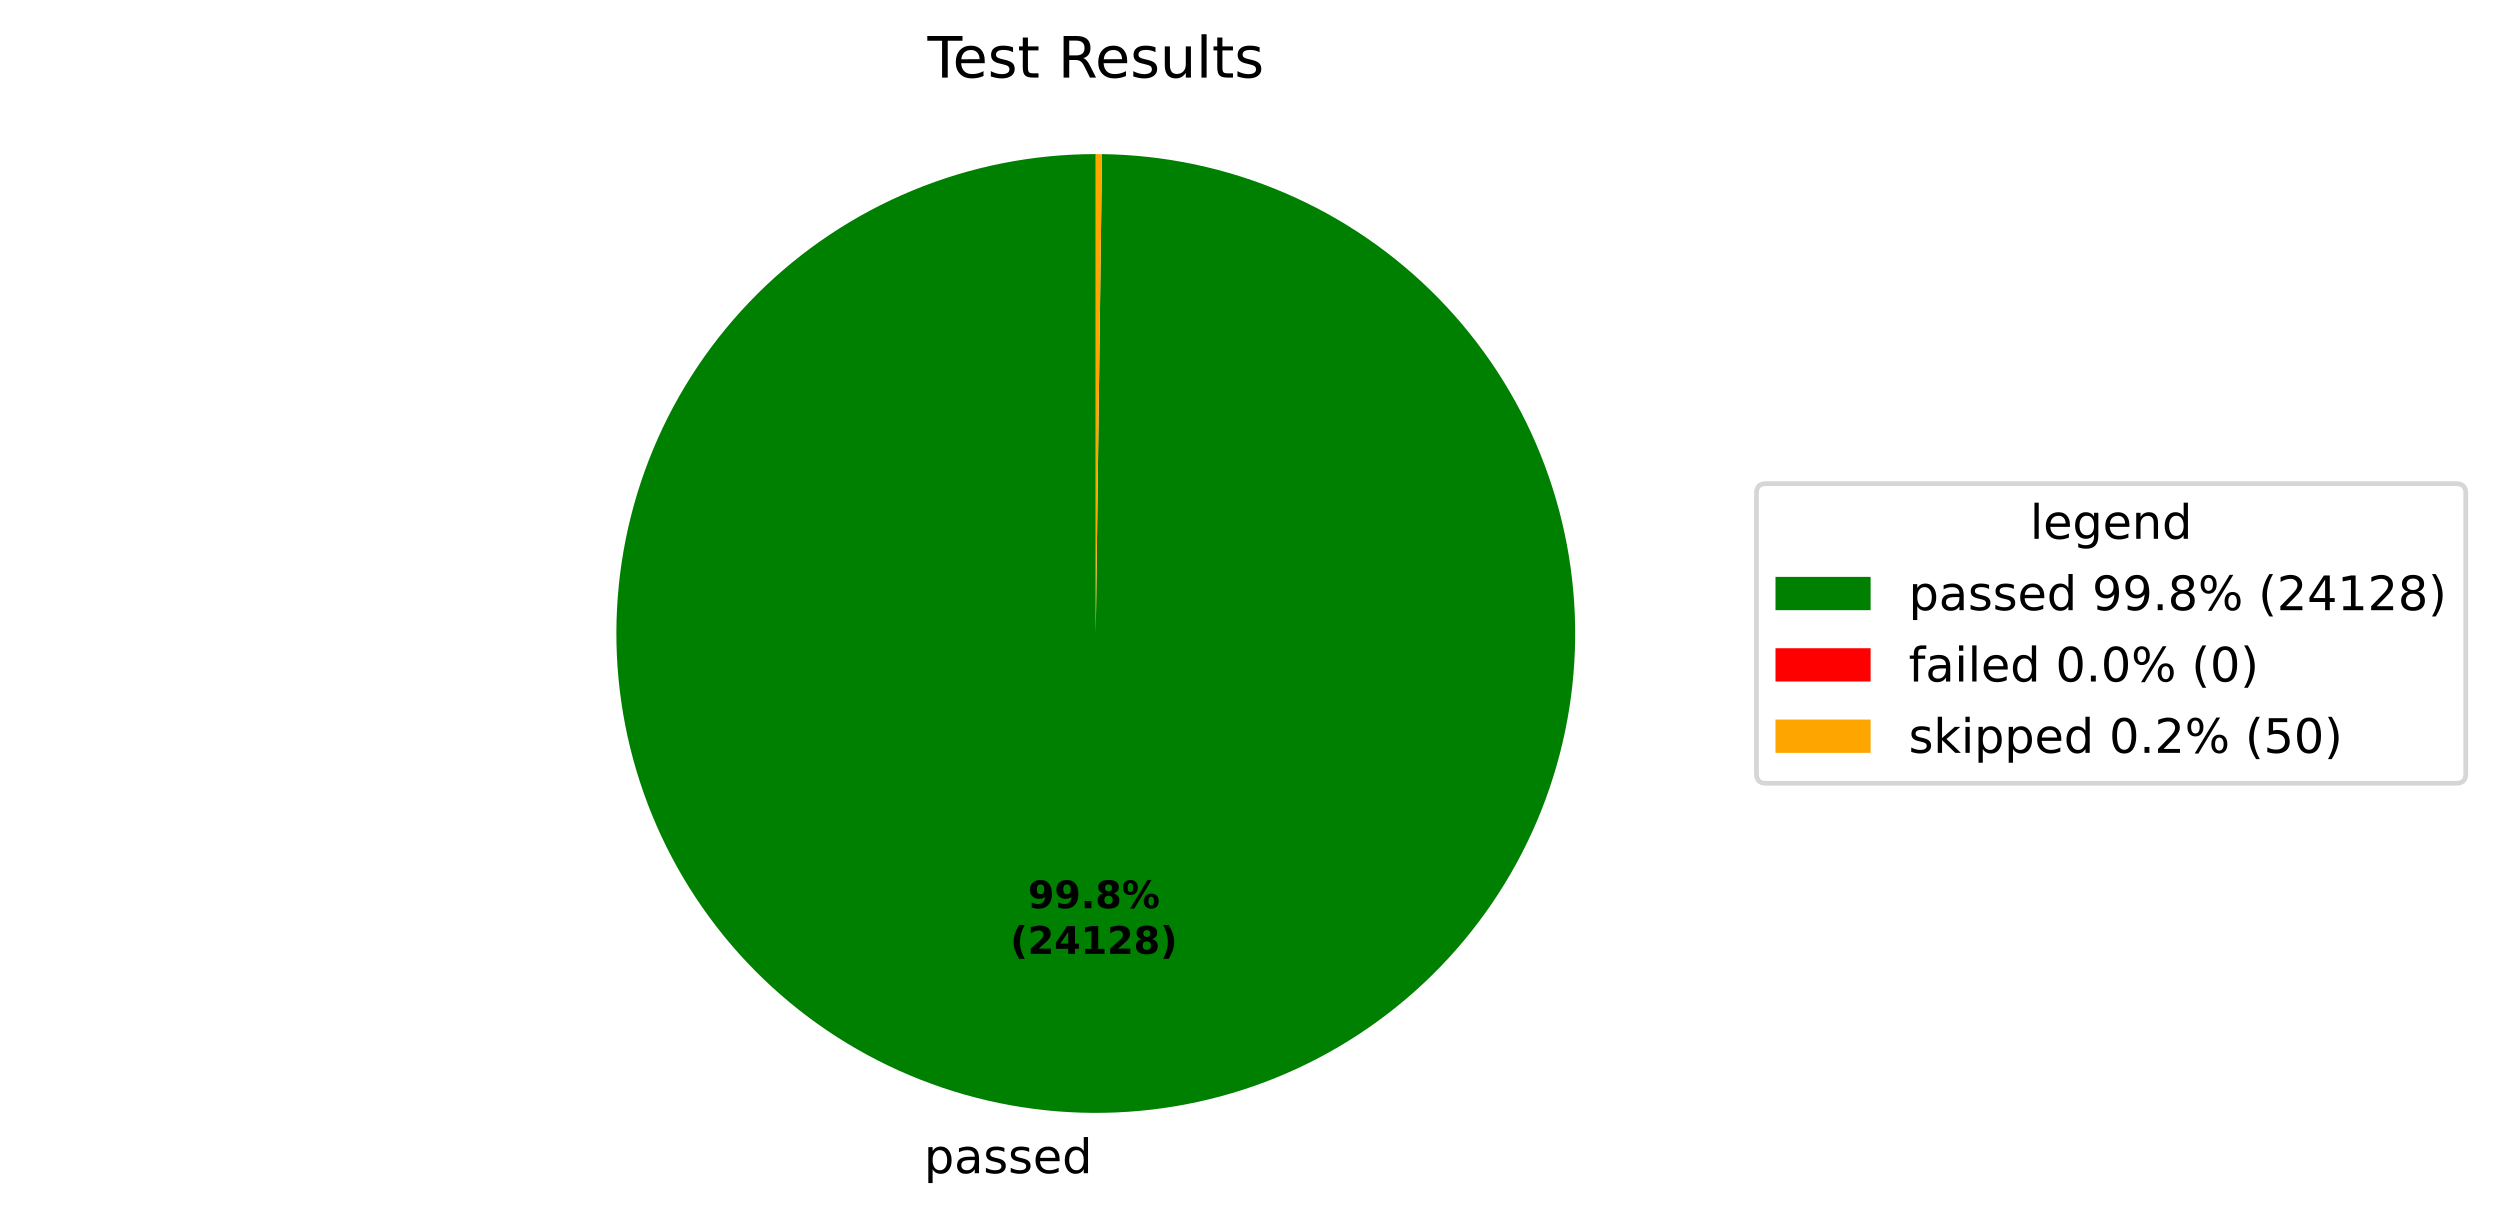
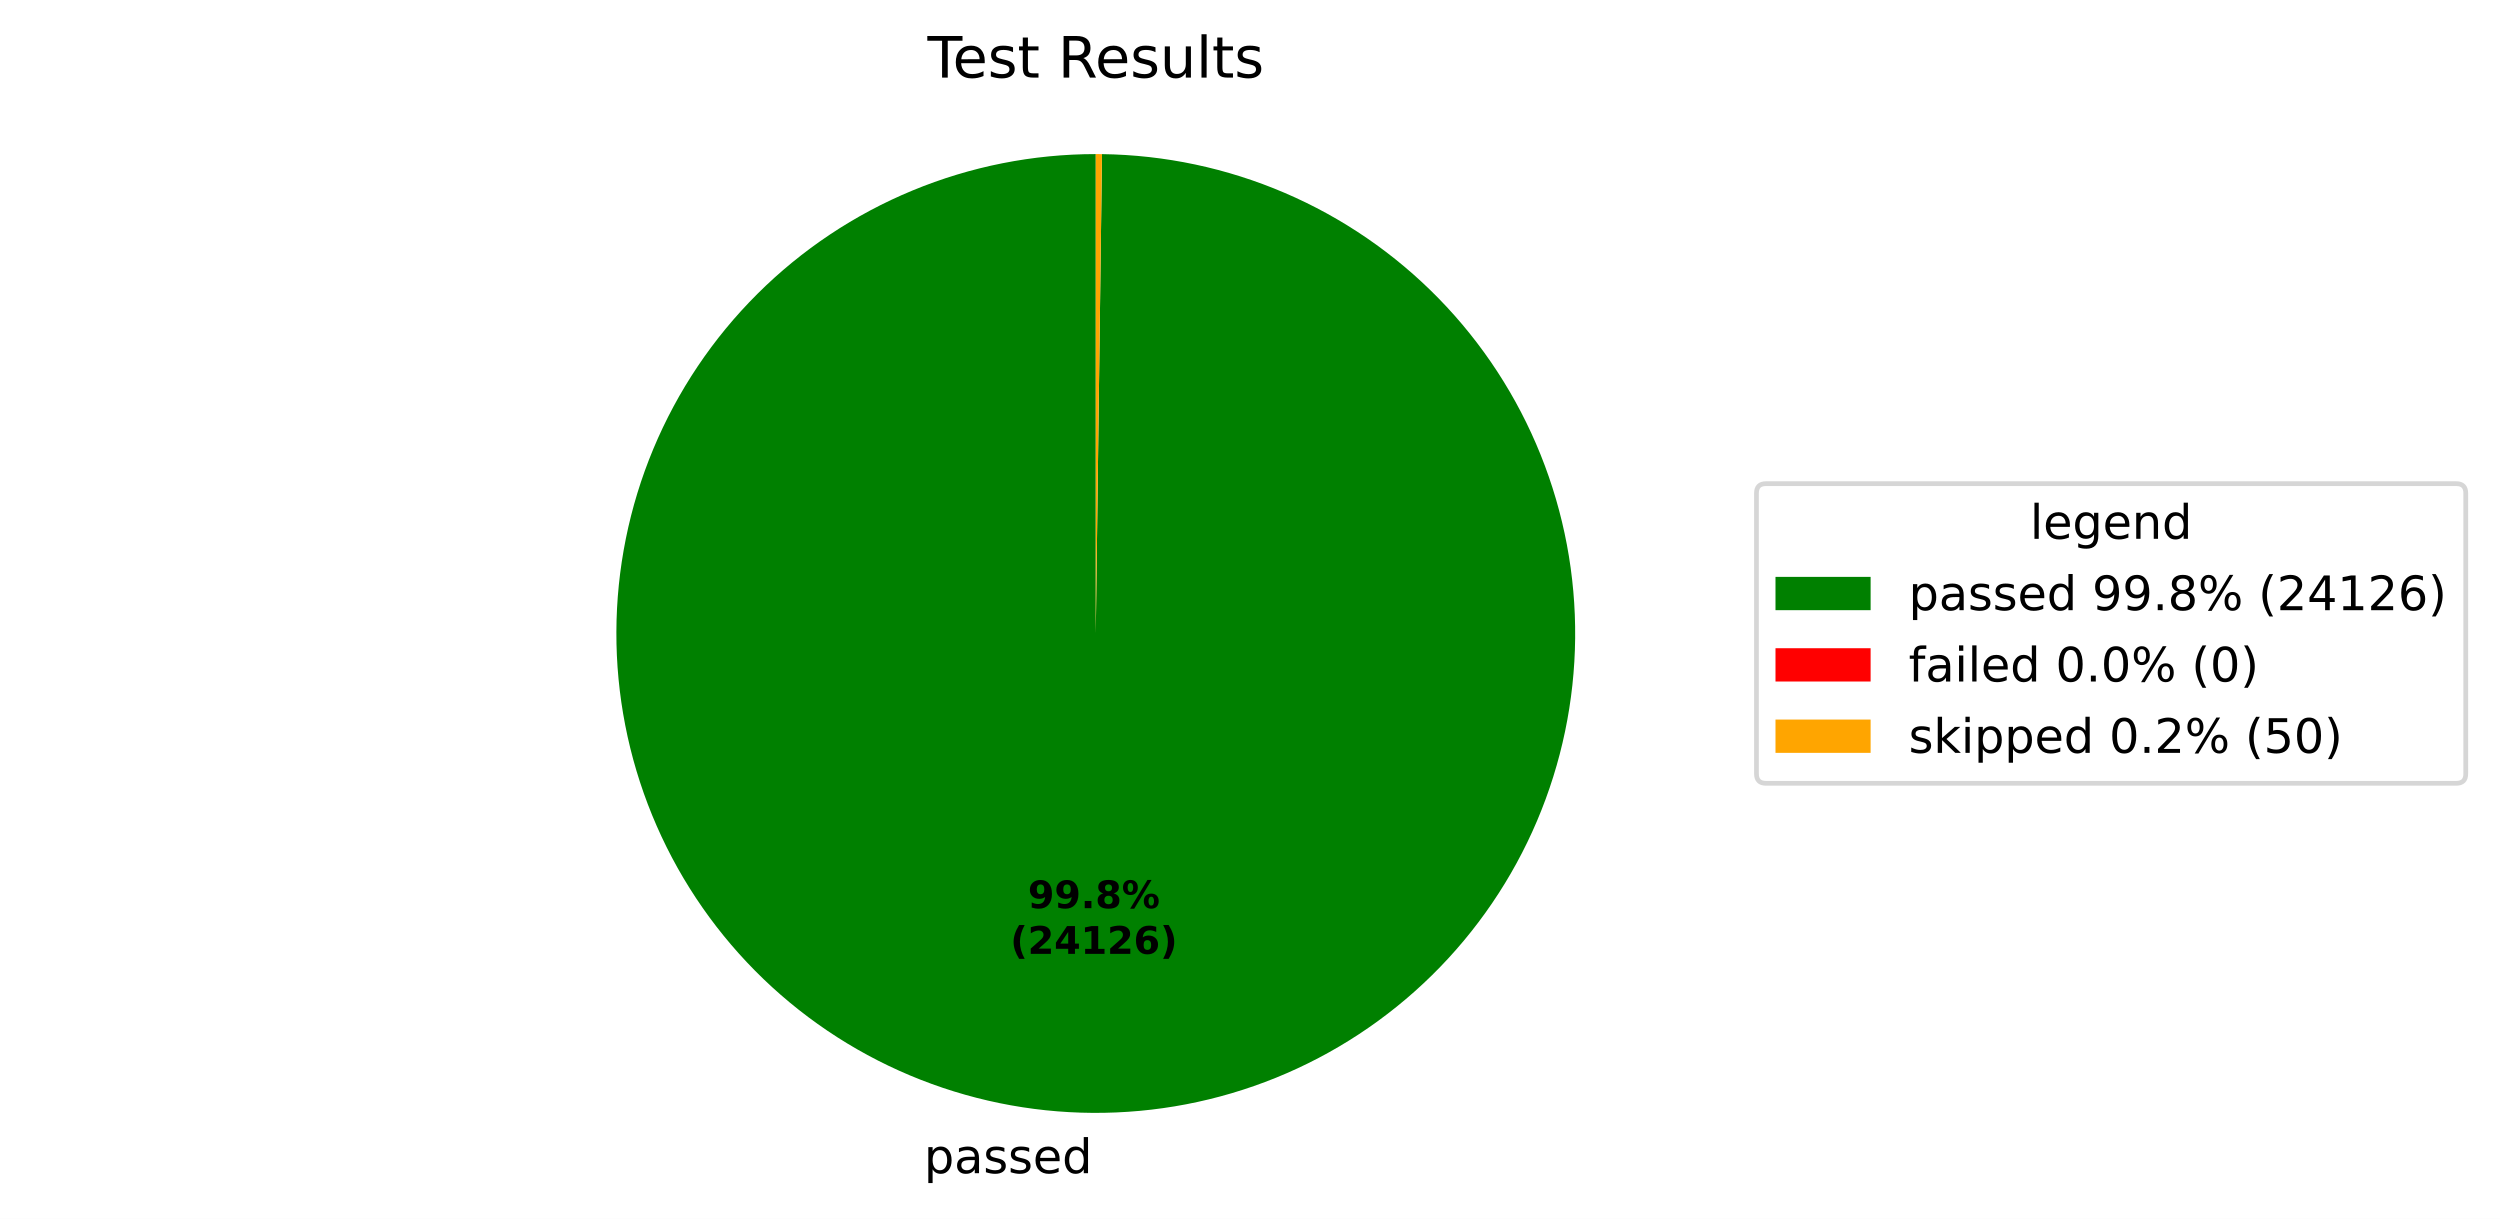
<svg xmlns="http://www.w3.org/2000/svg" xmlns:xlink="http://www.w3.org/1999/xlink" width="525.656pt" height="256.276pt" viewBox="0 0 525.656 256.276" version="1.1">
  <defs>
    <style type="text/css">*{stroke-linejoin: round; stroke-linecap: butt}</style>
  </defs>
  <g id="figure_1">
    <g id="patch_1">
      <path d="M 0 256.276  L 525.656 256.276  L 525.656 0  L 0 0  z " style="fill: #ffffff" />
    </g>
    <g id="axes_1">
      <g id="patch_2">
-         <path d="M 230.4 32.398  C 217.191 32.398 204.109 34.995 191.901 40.04  C 179.693 45.085 168.595 52.481 159.239 61.806  C 149.884 71.131 142.452 82.205 137.367 94.397  C 132.282 106.588 129.643 119.661 129.601 132.871  C 129.558 146.08 132.112 159.17 137.117 171.394  C 142.122 183.618 149.482 194.74 158.777 204.126  C 168.072 213.512 179.122 220.98 191.297 226.104  C 203.472 231.229 216.536 233.91 229.745 233.996  C 242.954 234.082 256.052 231.57 268.293 226.605  C 280.533 221.639 291.679 214.315 301.095 205.051  C 310.511 195.787 318.015 184.761 323.179 172.603  C 328.343 160.445 331.066 147.389 331.195 134.18  C 331.324 120.972 328.855 107.866 323.929 95.609  C 319.003 83.352 311.716 72.183 302.482 62.737  C 293.248 53.291 282.247 45.751 270.106 40.548  C 257.965 35.345 244.918 32.578 231.71 32.407  L 230.4 133.198  z " style="fill: #008000" />
+         <path d="M 230.4 32.398  C 217.191 32.398 204.109 34.995 191.901 40.04  C 179.693 45.085 168.595 52.481 159.24 61.806  C 149.884 71.131 142.452 82.205 137.367 94.397  C 132.282 106.588 129.643 119.661 129.601 132.871  C 129.558 146.08 132.112 159.17 137.117 171.394  C 142.122 183.618 149.482 194.74 158.777 204.126  C 168.072 213.512 179.122 220.98 191.297 226.104  C 203.472 231.229 216.536 233.91 229.745 233.996  C 242.954 234.082 256.052 231.57 268.293 226.605  C 280.533 221.639 291.679 214.315 301.095 205.051  C 310.511 195.787 318.015 184.761 323.179 172.603  C 328.343 160.445 331.066 147.389 331.195 134.181  C 331.324 120.972 328.855 107.866 323.929 95.609  C 319.003 83.352 311.716 72.183 302.482 62.737  C 293.249 53.291 282.248 45.751 270.106 40.548  C 257.965 35.345 244.918 32.578 231.71 32.407  L 230.4 133.198  z " style="fill: #008000" />
      </g>
      <g id="patch_3">
        <path d="M 231.71 32.407  C 231.71 32.407 231.71 32.407 231.71 32.407  L 230.4 133.198  z " style="fill: #ff0000" />
      </g>
      <g id="patch_4">
-         <path d="M 231.71 32.407  C 231.491 32.404 231.273 32.402 231.055 32.4  C 230.837 32.399 230.618 32.398 230.4 32.398  L 230.4 133.198  z " style="fill: #ffa500" />
+         <path d="M 231.71 32.407  C 231.492 32.404 231.273 32.402 231.055 32.4  C 230.837 32.399 230.618 32.398 230.4 32.398  L 230.4 133.198  z " style="fill: #ffa500" />
      </g>
      <g id="matplotlib.axis_1" />
      <g id="matplotlib.axis_2" />
      <g id="text_1">
-         <g transform="translate(194.2828 246.6738) scale(0.1 -0.1)">
+         <g transform="translate(194.2827 246.6738) scale(0.1 -0.1)">
          <defs>
            <path id="DejaVuSans-53" d="M 1159 525  L 1159 -1331  L 581 -1331  L 581 3500  L 1159 3500  L 1159 2969  Q 1341 3281 1617 3432  Q 1894 3584 2278 3584  Q 2916 3584 3314 3078  Q 3713 2572 3713 1747  Q 3713 922 3314 415  Q 2916 -91 2278 -91  Q 1894 -91 1617 61  Q 1341 213 1159 525  z M 3116 1747  Q 3116 2381 2855 2742  Q 2594 3103 2138 3103  Q 1681 3103 1420 2742  Q 1159 2381 1159 1747  Q 1159 1113 1420 752  Q 1681 391 2138 391  Q 2594 391 2855 752  Q 3116 1113 3116 1747  z " transform="scale(0.015625)" />
            <path id="DejaVuSans-44" d="M 2194 1759  Q 1497 1759 1228 1600  Q 959 1441 959 1056  Q 959 750 1161 570  Q 1363 391 1709 391  Q 2188 391 2477 730  Q 2766 1069 2766 1631  L 2766 1759  L 2194 1759  z M 3341 1997  L 3341 0  L 2766 0  L 2766 531  Q 2569 213 2275 61  Q 1981 -91 1556 -91  Q 1019 -91 701 211  Q 384 513 384 1019  Q 384 1609 779 1909  Q 1175 2209 1959 2209  L 2766 2209  L 2766 2266  Q 2766 2663 2505 2880  Q 2244 3097 1772 3097  Q 1472 3097 1187 3025  Q 903 2953 641 2809  L 641 3341  Q 956 3463 1253 3523  Q 1550 3584 1831 3584  Q 2591 3584 2966 3190  Q 3341 2797 3341 1997  z " transform="scale(0.015625)" />
            <path id="DejaVuSans-56" d="M 2834 3397  L 2834 2853  Q 2591 2978 2328 3040  Q 2066 3103 1784 3103  Q 1356 3103 1142 2972  Q 928 2841 928 2578  Q 928 2378 1081 2264  Q 1234 2150 1697 2047  L 1894 2003  Q 2506 1872 2764 1633  Q 3022 1394 3022 966  Q 3022 478 2636 193  Q 2250 -91 1575 -91  Q 1294 -91 989 -36  Q 684 19 347 128  L 347 722  Q 666 556 975 473  Q 1284 391 1588 391  Q 1994 391 2212 530  Q 2431 669 2431 922  Q 2431 1156 2273 1281  Q 2116 1406 1581 1522  L 1381 1569  Q 847 1681 609 1914  Q 372 2147 372 2553  Q 372 3047 722 3315  Q 1072 3584 1716 3584  Q 2034 3584 2315 3537  Q 2597 3491 2834 3397  z " transform="scale(0.015625)" />
            <path id="DejaVuSans-48" d="M 3597 1894  L 3597 1613  L 953 1613  Q 991 1019 1311 708  Q 1631 397 2203 397  Q 2534 397 2845 478  Q 3156 559 3463 722  L 3463 178  Q 3153 47 2828 -22  Q 2503 -91 2169 -91  Q 1331 -91 842 396  Q 353 884 353 1716  Q 353 2575 817 3079  Q 1281 3584 2069 3584  Q 2775 3584 3186 3129  Q 3597 2675 3597 1894  z M 3022 2063  Q 3016 2534 2758 2815  Q 2500 3097 2075 3097  Q 1594 3097 1305 2825  Q 1016 2553 972 2059  L 3022 2063  z " transform="scale(0.015625)" />
            <path id="DejaVuSans-47" d="M 2906 2969  L 2906 4863  L 3481 4863  L 3481 0  L 2906 0  L 2906 525  Q 2725 213 2448 61  Q 2172 -91 1784 -91  Q 1150 -91 751 415  Q 353 922 353 1747  Q 353 2572 751 3078  Q 1150 3584 1784 3584  Q 2172 3584 2448 3432  Q 2725 3281 2906 2969  z M 947 1747  Q 947 1113 1208 752  Q 1469 391 1925 391  Q 2381 391 2643 752  Q 2906 1113 2906 1747  Q 2906 2381 2643 2742  Q 2381 3103 1925 3103  Q 1469 3103 1208 2742  Q 947 2381 947 1747  z " transform="scale(0.015625)" />
          </defs>
          <use xlink:href="#DejaVuSans-53" />
          <use xlink:href="#DejaVuSans-44" transform="translate(63.48438 0)" />
          <use xlink:href="#DejaVuSans-56" transform="translate(124.7656 0)" />
          <use xlink:href="#DejaVuSans-56" transform="translate(176.8594 0)" />
          <use xlink:href="#DejaVuSans-48" transform="translate(228.9531 0)" />
          <use xlink:href="#DejaVuSans-47" transform="translate(290.4844 0)" />
        </g>
      </g>
      <g id="text_2">
        <g transform="translate(216.1302 190.9542) scale(0.08 -0.08)">
          <defs>
            <path id="DejaVuSans-Bold-1c" d="M 641 103  L 641 966  Q 928 831 1190 764  Q 1453 697 1709 697  Q 2247 697 2547 995  Q 2847 1294 2900 1881  Q 2688 1725 2447 1647  Q 2206 1569 1925 1569  Q 1209 1569 770 1986  Q 331 2403 331 3084  Q 331 3838 820 4291  Q 1309 4744 2131 4744  Q 3044 4744 3544 4128  Q 4044 3513 4044 2388  Q 4044 1231 3459 570  Q 2875 -91 1856 -91  Q 1528 -91 1228 -42  Q 928 6 641 103  z M 2125 2350  Q 2441 2350 2600 2554  Q 2759 2759 2759 3169  Q 2759 3575 2600 3781  Q 2441 3988 2125 3988  Q 1809 3988 1650 3781  Q 1491 3575 1491 3169  Q 1491 2759 1650 2554  Q 1809 2350 2125 2350  z " transform="scale(0.015625)" />
            <path id="DejaVuSans-Bold-11" d="M 653 1209  L 1778 1209  L 1778 0  L 653 0  L 653 1209  z " transform="scale(0.015625)" />
            <path id="DejaVuSans-Bold-1b" d="M 2228 2088  Q 1891 2088 1709 1903  Q 1528 1719 1528 1375  Q 1528 1031 1709 848  Q 1891 666 2228 666  Q 2563 666 2741 848  Q 2919 1031 2919 1375  Q 2919 1722 2741 1905  Q 2563 2088 2228 2088  z M 1350 2484  Q 925 2613 709 2878  Q 494 3144 494 3541  Q 494 4131 934 4440  Q 1375 4750 2228 4750  Q 3075 4750 3515 4442  Q 3956 4134 3956 3541  Q 3956 3144 3739 2878  Q 3522 2613 3097 2484  Q 3572 2353 3814 2058  Q 4056 1763 4056 1313  Q 4056 619 3595 264  Q 3134 -91 2228 -91  Q 1319 -91 855 264  Q 391 619 391 1313  Q 391 1763 633 2058  Q 875 2353 1350 2484  z M 1631 3419  Q 1631 3141 1786 2991  Q 1941 2841 2228 2841  Q 2509 2841 2662 2991  Q 2816 3141 2816 3419  Q 2816 3697 2662 3845  Q 2509 3994 2228 3994  Q 1941 3994 1786 3844  Q 1631 3694 1631 3419  z " transform="scale(0.015625)" />
            <path id="DejaVuSans-Bold-8" d="M 4959 1925  Q 4738 1925 4616 1733  Q 4494 1541 4494 1184  Q 4494 825 4614 633  Q 4734 441 4959 441  Q 5184 441 5303 633  Q 5422 825 5422 1184  Q 5422 1541 5301 1733  Q 5181 1925 4959 1925  z M 4959 2450  Q 5541 2450 5875 2112  Q 6209 1775 6209 1184  Q 6209 594 5875 251  Q 5541 -91 4959 -91  Q 4378 -91 4042 251  Q 3706 594 3706 1184  Q 3706 1772 4042 2111  Q 4378 2450 4959 2450  z M 2094 -91  L 1403 -91  L 4319 4750  L 5013 4750  L 2094 -91  z M 1453 4750  Q 2034 4750 2367 4411  Q 2700 4072 2700 3481  Q 2700 2891 2367 2550  Q 2034 2209 1453 2209  Q 872 2209 539 2550  Q 206 2891 206 3481  Q 206 4072 539 4411  Q 872 4750 1453 4750  z M 1453 4225  Q 1228 4225 1106 4031  Q 984 3838 984 3481  Q 984 3122 1106 2926  Q 1228 2731 1453 2731  Q 1678 2731 1798 2926  Q 1919 3122 1919 3481  Q 1919 3838 1797 4031  Q 1675 4225 1453 4225  z " transform="scale(0.015625)" />
          </defs>
          <use xlink:href="#DejaVuSans-Bold-1c" />
          <use xlink:href="#DejaVuSans-Bold-1c" transform="translate(69.57812 0)" />
          <use xlink:href="#DejaVuSans-Bold-11" transform="translate(139.1562 0)" />
          <use xlink:href="#DejaVuSans-Bold-1b" transform="translate(177.1406 0)" />
          <use xlink:href="#DejaVuSans-Bold-8" transform="translate(246.7188 0)" />
        </g>
        <g transform="translate(212.4352 200.5558) scale(0.08 -0.08)">
          <defs>
            <path id="DejaVuSans-Bold-b" d="M 2413 -844  L 1484 -844  Q 1006 -72 778 623  Q 550 1319 550 2003  Q 550 2688 779 3389  Q 1009 4091 1484 4856  L 2413 4856  Q 2013 4116 1813 3408  Q 1613 2700 1613 2009  Q 1613 1319 1811 609  Q 2009 -100 2413 -844  z " transform="scale(0.015625)" />
            <path id="DejaVuSans-Bold-15" d="M 1844 884  L 3897 884  L 3897 0  L 506 0  L 506 884  L 2209 2388  Q 2438 2594 2547 2791  Q 2656 2988 2656 3200  Q 2656 3528 2436 3728  Q 2216 3928 1850 3928  Q 1569 3928 1234 3808  Q 900 3688 519 3450  L 519 4475  Q 925 4609 1322 4679  Q 1719 4750 2100 4750  Q 2938 4750 3402 4381  Q 3866 4013 3866 3353  Q 3866 2972 3669 2642  Q 3472 2313 2841 1759  L 1844 884  z " transform="scale(0.015625)" />
            <path id="DejaVuSans-Bold-17" d="M 2356 3675  L 1038 1722  L 2356 1722  L 2356 3675  z M 2156 4666  L 3494 4666  L 3494 1722  L 4159 1722  L 4159 850  L 3494 850  L 3494 0  L 2356 0  L 2356 850  L 288 850  L 288 1881  L 2156 4666  z " transform="scale(0.015625)" />
            <path id="DejaVuSans-Bold-14" d="M 750 831  L 1813 831  L 1813 3847  L 722 3622  L 722 4441  L 1806 4666  L 2950 4666  L 2950 831  L 4013 831  L 4013 0  L 750 0  L 750 831  z " transform="scale(0.015625)" />
+             <path id="DejaVuSans-Bold-19" d="M 2316 2303  Q 2000 2303 1842 2098  Q 1684 1894 1684 1484  Q 1684 1075 1842 870  Q 2000 666 2316 666  Q 2634 666 2792 870  Q 2950 1075 2950 1484  Q 2950 1894 2792 2098  Q 2634 2303 2316 2303  z M 3803 4544  L 3803 3681  Q 3506 3822 3243 3889  Q 2981 3956 2731 3956  Q 2194 3956 1894 3657  Q 1594 3359 1544 2772  Q 1750 2925 1990 3001  Q 2231 3078 2516 3078  Q 3231 3078 3670 2659  Q 4109 2241 4109 1563  Q 4109 813 3618 361  Q 3128 -91 2303 -91  Q 1394 -91 895 523  Q 397 1138 397 2266  Q 397 3422 980 4083  Q 1563 4744 2578 4744  Q 2900 4744 3203 4694  Q 3506 4644 3803 4544  z " transform="scale(0.015625)" />
            <path id="DejaVuSans-Bold-c" d="M 513 -844  Q 913 -100 1113 609  Q 1313 1319 1313 2009  Q 1313 2700 1113 3408  Q 913 4116 513 4856  L 1441 4856  Q 1916 4091 2145 3389  Q 2375 2688 2375 2003  Q 2375 1319 2147 623  Q 1919 -72 1441 -844  L 513 -844  z " transform="scale(0.015625)" />
          </defs>
          <use xlink:href="#DejaVuSans-Bold-b" />
          <use xlink:href="#DejaVuSans-Bold-15" transform="translate(45.70312 0)" />
          <use xlink:href="#DejaVuSans-Bold-17" transform="translate(115.2812 0)" />
          <use xlink:href="#DejaVuSans-Bold-14" transform="translate(184.8594 0)" />
          <use xlink:href="#DejaVuSans-Bold-15" transform="translate(254.4375 0)" />
-           <use xlink:href="#DejaVuSans-Bold-1b" transform="translate(324.0156 0)" />
+           <use xlink:href="#DejaVuSans-Bold-19" transform="translate(324.0156 0)" />
          <use xlink:href="#DejaVuSans-Bold-c" transform="translate(393.5938 0)" />
        </g>
      </g>
      <g id="text_3">
        <g transform="translate(195.0131 16.31812) scale(0.12 -0.12)">
          <defs>
            <path id="DejaVuSans-37" d="M -19 4666  L 3928 4666  L 3928 4134  L 2272 4134  L 2272 0  L 1638 0  L 1638 4134  L -19 4134  L -19 4666  z " transform="scale(0.015625)" />
            <path id="DejaVuSans-57" d="M 1172 4494  L 1172 3500  L 2356 3500  L 2356 3053  L 1172 3053  L 1172 1153  Q 1172 725 1289 603  Q 1406 481 1766 481  L 2356 481  L 2356 0  L 1766 0  Q 1100 0 847 248  Q 594 497 594 1153  L 594 3053  L 172 3053  L 172 3500  L 594 3500  L 594 4494  L 1172 4494  z " transform="scale(0.015625)" />
            <path id="DejaVuSans-3" transform="scale(0.015625)" />
            <path id="DejaVuSans-35" d="M 2841 2188  Q 3044 2119 3236 1894  Q 3428 1669 3622 1275  L 4263 0  L 3584 0  L 2988 1197  Q 2756 1666 2539 1819  Q 2322 1972 1947 1972  L 1259 1972  L 1259 0  L 628 0  L 628 4666  L 2053 4666  Q 2853 4666 3247 4331  Q 3641 3997 3641 3322  Q 3641 2881 3436 2590  Q 3231 2300 2841 2188  z M 1259 4147  L 1259 2491  L 2053 2491  Q 2509 2491 2742 2702  Q 2975 2913 2975 3322  Q 2975 3731 2742 3939  Q 2509 4147 2053 4147  L 1259 4147  z " transform="scale(0.015625)" />
            <path id="DejaVuSans-58" d="M 544 1381  L 544 3500  L 1119 3500  L 1119 1403  Q 1119 906 1312 657  Q 1506 409 1894 409  Q 2359 409 2629 706  Q 2900 1003 2900 1516  L 2900 3500  L 3475 3500  L 3475 0  L 2900 0  L 2900 538  Q 2691 219 2414 64  Q 2138 -91 1772 -91  Q 1169 -91 856 284  Q 544 659 544 1381  z M 1991 3584  L 1991 3584  z " transform="scale(0.015625)" />
            <path id="DejaVuSans-4f" d="M 603 4863  L 1178 4863  L 1178 0  L 603 0  L 603 4863  z " transform="scale(0.015625)" />
          </defs>
          <use xlink:href="#DejaVuSans-37" />
          <use xlink:href="#DejaVuSans-48" transform="translate(44.09375 0)" />
          <use xlink:href="#DejaVuSans-56" transform="translate(105.625 0)" />
          <use xlink:href="#DejaVuSans-57" transform="translate(157.7188 0)" />
          <use xlink:href="#DejaVuSans-3" transform="translate(196.9219 0)" />
          <use xlink:href="#DejaVuSans-35" transform="translate(228.7031 0)" />
          <use xlink:href="#DejaVuSans-48" transform="translate(293.7031 0)" />
          <use xlink:href="#DejaVuSans-56" transform="translate(355.2344 0)" />
          <use xlink:href="#DejaVuSans-58" transform="translate(407.3281 0)" />
          <use xlink:href="#DejaVuSans-4f" transform="translate(470.7031 0)" />
          <use xlink:href="#DejaVuSans-57" transform="translate(498.4844 0)" />
          <use xlink:href="#DejaVuSans-56" transform="translate(537.6875 0)" />
        </g>
      </g>
      <g id="legend_1">
        <g id="patch_5">
          <path d="M 371.32 164.7  L 516.456 164.7  Q 518.456 164.7 518.456 162.7  L 518.456 103.697  Q 518.456 101.697 516.456 101.697  L 371.32 101.697  Q 369.32 101.697 369.32 103.697  L 369.32 162.7  Q 369.32 164.7 371.32 164.7  z " style="fill: #ffffff; opacity: 0.8; stroke: #cccccc; stroke-linejoin: miter" />
        </g>
        <g id="text_4">
          <g transform="translate(426.8286 113.295) scale(0.1 -0.1)">
            <defs>
              <path id="DejaVuSans-4a" d="M 2906 1791  Q 2906 2416 2648 2759  Q 2391 3103 1925 3103  Q 1463 3103 1205 2759  Q 947 2416 947 1791  Q 947 1169 1205 825  Q 1463 481 1925 481  Q 2391 481 2648 825  Q 2906 1169 2906 1791  z M 3481 434  Q 3481 -459 3084 -895  Q 2688 -1331 1869 -1331  Q 1566 -1331 1297 -1286  Q 1028 -1241 775 -1147  L 775 -588  Q 1028 -725 1275 -790  Q 1522 -856 1778 -856  Q 2344 -856 2625 -561  Q 2906 -266 2906 331  L 2906 616  Q 2728 306 2450 153  Q 2172 0 1784 0  Q 1141 0 747 490  Q 353 981 353 1791  Q 353 2603 747 3093  Q 1141 3584 1784 3584  Q 2172 3584 2450 3431  Q 2728 3278 2906 2969  L 2906 3500  L 3481 3500  L 3481 434  z " transform="scale(0.015625)" />
              <path id="DejaVuSans-51" d="M 3513 2113  L 3513 0  L 2938 0  L 2938 2094  Q 2938 2591 2744 2837  Q 2550 3084 2163 3084  Q 1697 3084 1428 2787  Q 1159 2491 1159 1978  L 1159 0  L 581 0  L 581 3500  L 1159 3500  L 1159 2956  Q 1366 3272 1645 3428  Q 1925 3584 2291 3584  Q 2894 3584 3203 3211  Q 3513 2838 3513 2113  z " transform="scale(0.015625)" />
            </defs>
            <use xlink:href="#DejaVuSans-4f" />
            <use xlink:href="#DejaVuSans-48" transform="translate(27.78125 0)" />
            <use xlink:href="#DejaVuSans-4a" transform="translate(89.3125 0)" />
            <use xlink:href="#DejaVuSans-48" transform="translate(152.7969 0)" />
            <use xlink:href="#DejaVuSans-51" transform="translate(214.3281 0)" />
            <use xlink:href="#DejaVuSans-47" transform="translate(277.7031 0)" />
          </g>
        </g>
        <g id="patch_6">
          <path d="M 373.32 128.296  L 393.32 128.296  L 393.32 121.296  L 373.32 121.296  z " style="fill: #008000" />
        </g>
        <g id="text_5">
          <g transform="translate(401.32 128.2958) scale(0.1 -0.1)">
            <defs>
              <path id="DejaVuSans-1c" d="M 703 97  L 703 672  Q 941 559 1184 500  Q 1428 441 1663 441  Q 2288 441 2617 861  Q 2947 1281 2994 2138  Q 2813 1869 2534 1725  Q 2256 1581 1919 1581  Q 1219 1581 811 2004  Q 403 2428 403 3163  Q 403 3881 828 4315  Q 1253 4750 1959 4750  Q 2769 4750 3195 4129  Q 3622 3509 3622 2328  Q 3622 1225 3098 567  Q 2575 -91 1691 -91  Q 1453 -91 1209 -44  Q 966 3 703 97  z M 1959 2075  Q 2384 2075 2632 2365  Q 2881 2656 2881 3163  Q 2881 3666 2632 3958  Q 2384 4250 1959 4250  Q 1534 4250 1286 3958  Q 1038 3666 1038 3163  Q 1038 2656 1286 2365  Q 1534 2075 1959 2075  z " transform="scale(0.015625)" />
              <path id="DejaVuSans-11" d="M 684 794  L 1344 794  L 1344 0  L 684 0  L 684 794  z " transform="scale(0.015625)" />
              <path id="DejaVuSans-1b" d="M 2034 2216  Q 1584 2216 1326 1975  Q 1069 1734 1069 1313  Q 1069 891 1326 650  Q 1584 409 2034 409  Q 2484 409 2743 651  Q 3003 894 3003 1313  Q 3003 1734 2745 1975  Q 2488 2216 2034 2216  z M 1403 2484  Q 997 2584 770 2862  Q 544 3141 544 3541  Q 544 4100 942 4425  Q 1341 4750 2034 4750  Q 2731 4750 3128 4425  Q 3525 4100 3525 3541  Q 3525 3141 3298 2862  Q 3072 2584 2669 2484  Q 3125 2378 3379 2068  Q 3634 1759 3634 1313  Q 3634 634 3220 271  Q 2806 -91 2034 -91  Q 1263 -91 848 271  Q 434 634 434 1313  Q 434 1759 690 2068  Q 947 2378 1403 2484  z M 1172 3481  Q 1172 3119 1398 2916  Q 1625 2713 2034 2713  Q 2441 2713 2670 2916  Q 2900 3119 2900 3481  Q 2900 3844 2670 4047  Q 2441 4250 2034 4250  Q 1625 4250 1398 4047  Q 1172 3844 1172 3481  z " transform="scale(0.015625)" />
              <path id="DejaVuSans-8" d="M 4653 2053  Q 4381 2053 4226 1822  Q 4072 1591 4072 1178  Q 4072 772 4226 539  Q 4381 306 4653 306  Q 4919 306 5073 539  Q 5228 772 5228 1178  Q 5228 1588 5073 1820  Q 4919 2053 4653 2053  z M 4653 2450  Q 5147 2450 5437 2106  Q 5728 1763 5728 1178  Q 5728 594 5436 251  Q 5144 -91 4653 -91  Q 4153 -91 3862 251  Q 3572 594 3572 1178  Q 3572 1766 3864 2108  Q 4156 2450 4653 2450  z M 1428 4353  Q 1159 4353 1004 4120  Q 850 3888 850 3481  Q 850 3069 1003 2837  Q 1156 2606 1428 2606  Q 1700 2606 1854 2837  Q 2009 3069 2009 3481  Q 2009 3884 1853 4118  Q 1697 4353 1428 4353  z M 4250 4750  L 4750 4750  L 1831 -91  L 1331 -91  L 4250 4750  z M 1428 4750  Q 1922 4750 2215 4408  Q 2509 4066 2509 3481  Q 2509 2891 2217 2550  Q 1925 2209 1428 2209  Q 931 2209 642 2551  Q 353 2894 353 3481  Q 353 4063 643 4406  Q 934 4750 1428 4750  z " transform="scale(0.015625)" />
              <path id="DejaVuSans-b" d="M 1984 4856  Q 1566 4138 1362 3434  Q 1159 2731 1159 2009  Q 1159 1288 1364 580  Q 1569 -128 1984 -844  L 1484 -844  Q 1016 -109 783 600  Q 550 1309 550 2009  Q 550 2706 781 3412  Q 1013 4119 1484 4856  L 1984 4856  z " transform="scale(0.015625)" />
              <path id="DejaVuSans-15" d="M 1228 531  L 3431 531  L 3431 0  L 469 0  L 469 531  Q 828 903 1448 1529  Q 2069 2156 2228 2338  Q 2531 2678 2651 2914  Q 2772 3150 2772 3378  Q 2772 3750 2511 3984  Q 2250 4219 1831 4219  Q 1534 4219 1204 4116  Q 875 4013 500 3803  L 500 4441  Q 881 4594 1212 4672  Q 1544 4750 1819 4750  Q 2544 4750 2975 4387  Q 3406 4025 3406 3419  Q 3406 3131 3298 2873  Q 3191 2616 2906 2266  Q 2828 2175 2409 1742  Q 1991 1309 1228 531  z " transform="scale(0.015625)" />
              <path id="DejaVuSans-17" d="M 2419 4116  L 825 1625  L 2419 1625  L 2419 4116  z M 2253 4666  L 3047 4666  L 3047 1625  L 3713 1625  L 3713 1100  L 3047 1100  L 3047 0  L 2419 0  L 2419 1100  L 313 1100  L 313 1709  L 2253 4666  z " transform="scale(0.015625)" />
              <path id="DejaVuSans-14" d="M 794 531  L 1825 531  L 1825 4091  L 703 3866  L 703 4441  L 1819 4666  L 2450 4666  L 2450 531  L 3481 531  L 3481 0  L 794 0  L 794 531  z " transform="scale(0.015625)" />
+               <path id="DejaVuSans-19" d="M 2113 2584  Q 1688 2584 1439 2293  Q 1191 2003 1191 1497  Q 1191 994 1439 701  Q 1688 409 2113 409  Q 2538 409 2786 701  Q 3034 994 3034 1497  Q 3034 2003 2786 2293  Q 2538 2584 2113 2584  z M 3366 4563  L 3366 3988  Q 3128 4100 2886 4159  Q 2644 4219 2406 4219  Q 1781 4219 1451 3797  Q 1122 3375 1075 2522  Q 1259 2794 1537 2939  Q 1816 3084 2150 3084  Q 2853 3084 3261 2657  Q 3669 2231 3669 1497  Q 3669 778 3244 343  Q 2819 -91 2113 -91  Q 1303 -91 875 529  Q 447 1150 447 2328  Q 447 3434 972 4092  Q 1497 4750 2381 4750  Q 2619 4750 2861 4703  Q 3103 4656 3366 4563  z " transform="scale(0.015625)" />
              <path id="DejaVuSans-c" d="M 513 4856  L 1013 4856  Q 1481 4119 1714 3412  Q 1947 2706 1947 2009  Q 1947 1309 1714 600  Q 1481 -109 1013 -844  L 513 -844  Q 928 -128 1133 580  Q 1338 1288 1338 2009  Q 1338 2731 1133 3434  Q 928 4138 513 4856  z " transform="scale(0.015625)" />
            </defs>
            <use xlink:href="#DejaVuSans-53" />
            <use xlink:href="#DejaVuSans-44" transform="translate(63.48438 0)" />
            <use xlink:href="#DejaVuSans-56" transform="translate(124.7656 0)" />
            <use xlink:href="#DejaVuSans-56" transform="translate(176.8594 0)" />
            <use xlink:href="#DejaVuSans-48" transform="translate(228.9531 0)" />
            <use xlink:href="#DejaVuSans-47" transform="translate(290.4844 0)" />
            <use xlink:href="#DejaVuSans-3" transform="translate(353.9688 0)" />
            <use xlink:href="#DejaVuSans-1c" transform="translate(385.75 0)" />
            <use xlink:href="#DejaVuSans-1c" transform="translate(449.375 0)" />
            <use xlink:href="#DejaVuSans-11" transform="translate(513 0)" />
            <use xlink:href="#DejaVuSans-1b" transform="translate(544.7812 0)" />
            <use xlink:href="#DejaVuSans-8" transform="translate(608.4062 0)" />
            <use xlink:href="#DejaVuSans-3" transform="translate(703.4219 0)" />
            <use xlink:href="#DejaVuSans-b" transform="translate(735.2031 0)" />
            <use xlink:href="#DejaVuSans-15" transform="translate(774.2188 0)" />
            <use xlink:href="#DejaVuSans-17" transform="translate(837.8438 0)" />
            <use xlink:href="#DejaVuSans-14" transform="translate(901.4688 0)" />
            <use xlink:href="#DejaVuSans-15" transform="translate(965.0938 0)" />
-             <use xlink:href="#DejaVuSans-1b" transform="translate(1028.719 0)" />
+             <use xlink:href="#DejaVuSans-19" transform="translate(1028.719 0)" />
            <use xlink:href="#DejaVuSans-c" transform="translate(1092.344 0)" />
          </g>
        </g>
        <g id="patch_7">
          <path d="M 373.32 143.297  L 393.32 143.297  L 393.32 136.297  L 373.32 136.297  z " style="fill: #ff0000" />
        </g>
        <g id="text_6">
          <g transform="translate(401.32 143.2966) scale(0.1 -0.1)">
            <defs>
              <path id="DejaVuSans-49" d="M 2375 4863  L 2375 4384  L 1825 4384  Q 1516 4384 1395 4259  Q 1275 4134 1275 3809  L 1275 3500  L 2222 3500  L 2222 3053  L 1275 3053  L 1275 0  L 697 0  L 697 3053  L 147 3053  L 147 3500  L 697 3500  L 697 3744  Q 697 4328 969 4595  Q 1241 4863 1831 4863  L 2375 4863  z " transform="scale(0.015625)" />
              <path id="DejaVuSans-4c" d="M 603 3500  L 1178 3500  L 1178 0  L 603 0  L 603 3500  z M 603 4863  L 1178 4863  L 1178 4134  L 603 4134  L 603 4863  z " transform="scale(0.015625)" />
              <path id="DejaVuSans-13" d="M 2034 4250  Q 1547 4250 1301 3770  Q 1056 3291 1056 2328  Q 1056 1369 1301 889  Q 1547 409 2034 409  Q 2525 409 2770 889  Q 3016 1369 3016 2328  Q 3016 3291 2770 3770  Q 2525 4250 2034 4250  z M 2034 4750  Q 2819 4750 3233 4129  Q 3647 3509 3647 2328  Q 3647 1150 3233 529  Q 2819 -91 2034 -91  Q 1250 -91 836 529  Q 422 1150 422 2328  Q 422 3509 836 4129  Q 1250 4750 2034 4750  z " transform="scale(0.015625)" />
            </defs>
            <use xlink:href="#DejaVuSans-49" />
            <use xlink:href="#DejaVuSans-44" transform="translate(35.20312 0)" />
            <use xlink:href="#DejaVuSans-4c" transform="translate(96.48438 0)" />
            <use xlink:href="#DejaVuSans-4f" transform="translate(124.2656 0)" />
            <use xlink:href="#DejaVuSans-48" transform="translate(152.0469 0)" />
            <use xlink:href="#DejaVuSans-47" transform="translate(213.5781 0)" />
            <use xlink:href="#DejaVuSans-3" transform="translate(277.0625 0)" />
            <use xlink:href="#DejaVuSans-13" transform="translate(308.8438 0)" />
            <use xlink:href="#DejaVuSans-11" transform="translate(372.4688 0)" />
            <use xlink:href="#DejaVuSans-13" transform="translate(404.25 0)" />
            <use xlink:href="#DejaVuSans-8" transform="translate(467.875 0)" />
            <use xlink:href="#DejaVuSans-3" transform="translate(562.8906 0)" />
            <use xlink:href="#DejaVuSans-b" transform="translate(594.6719 0)" />
            <use xlink:href="#DejaVuSans-13" transform="translate(633.6875 0)" />
            <use xlink:href="#DejaVuSans-c" transform="translate(697.3125 0)" />
          </g>
        </g>
        <g id="patch_8">
          <path d="M 373.32 158.297  L 393.32 158.297  L 393.32 151.297  L 373.32 151.297  z " style="fill: #ffa500" />
        </g>
        <g id="text_7">
          <g transform="translate(401.32 158.2973) scale(0.1 -0.1)">
            <defs>
              <path id="DejaVuSans-4e" d="M 581 4863  L 1159 4863  L 1159 1991  L 2875 3500  L 3609 3500  L 1753 1863  L 3688 0  L 2938 0  L 1159 1709  L 1159 0  L 581 0  L 581 4863  z " transform="scale(0.015625)" />
              <path id="DejaVuSans-18" d="M 691 4666  L 3169 4666  L 3169 4134  L 1269 4134  L 1269 2991  Q 1406 3038 1543 3061  Q 1681 3084 1819 3084  Q 2600 3084 3056 2656  Q 3513 2228 3513 1497  Q 3513 744 3044 326  Q 2575 -91 1722 -91  Q 1428 -91 1123 -41  Q 819 9 494 109  L 494 744  Q 775 591 1075 516  Q 1375 441 1709 441  Q 2250 441 2565 725  Q 2881 1009 2881 1497  Q 2881 1984 2565 2268  Q 2250 2553 1709 2553  Q 1456 2553 1204 2497  Q 953 2441 691 2322  L 691 4666  z " transform="scale(0.015625)" />
            </defs>
            <use xlink:href="#DejaVuSans-56" />
            <use xlink:href="#DejaVuSans-4e" transform="translate(52.09375 0)" />
            <use xlink:href="#DejaVuSans-4c" transform="translate(110 0)" />
            <use xlink:href="#DejaVuSans-53" transform="translate(137.7812 0)" />
            <use xlink:href="#DejaVuSans-53" transform="translate(201.2656 0)" />
            <use xlink:href="#DejaVuSans-48" transform="translate(264.75 0)" />
            <use xlink:href="#DejaVuSans-47" transform="translate(326.2812 0)" />
            <use xlink:href="#DejaVuSans-3" transform="translate(389.7656 0)" />
            <use xlink:href="#DejaVuSans-13" transform="translate(421.5469 0)" />
            <use xlink:href="#DejaVuSans-11" transform="translate(485.1719 0)" />
            <use xlink:href="#DejaVuSans-15" transform="translate(516.9531 0)" />
            <use xlink:href="#DejaVuSans-8" transform="translate(580.5781 0)" />
            <use xlink:href="#DejaVuSans-3" transform="translate(675.5938 0)" />
            <use xlink:href="#DejaVuSans-b" transform="translate(707.375 0)" />
            <use xlink:href="#DejaVuSans-18" transform="translate(746.3906 0)" />
            <use xlink:href="#DejaVuSans-13" transform="translate(810.0156 0)" />
            <use xlink:href="#DejaVuSans-c" transform="translate(873.6406 0)" />
          </g>
        </g>
      </g>
    </g>
  </g>
</svg>
